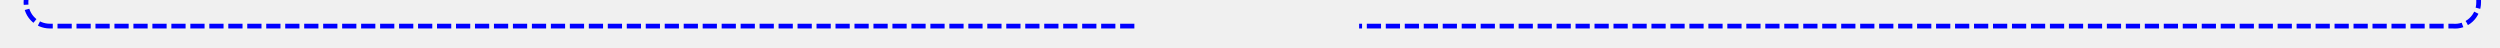
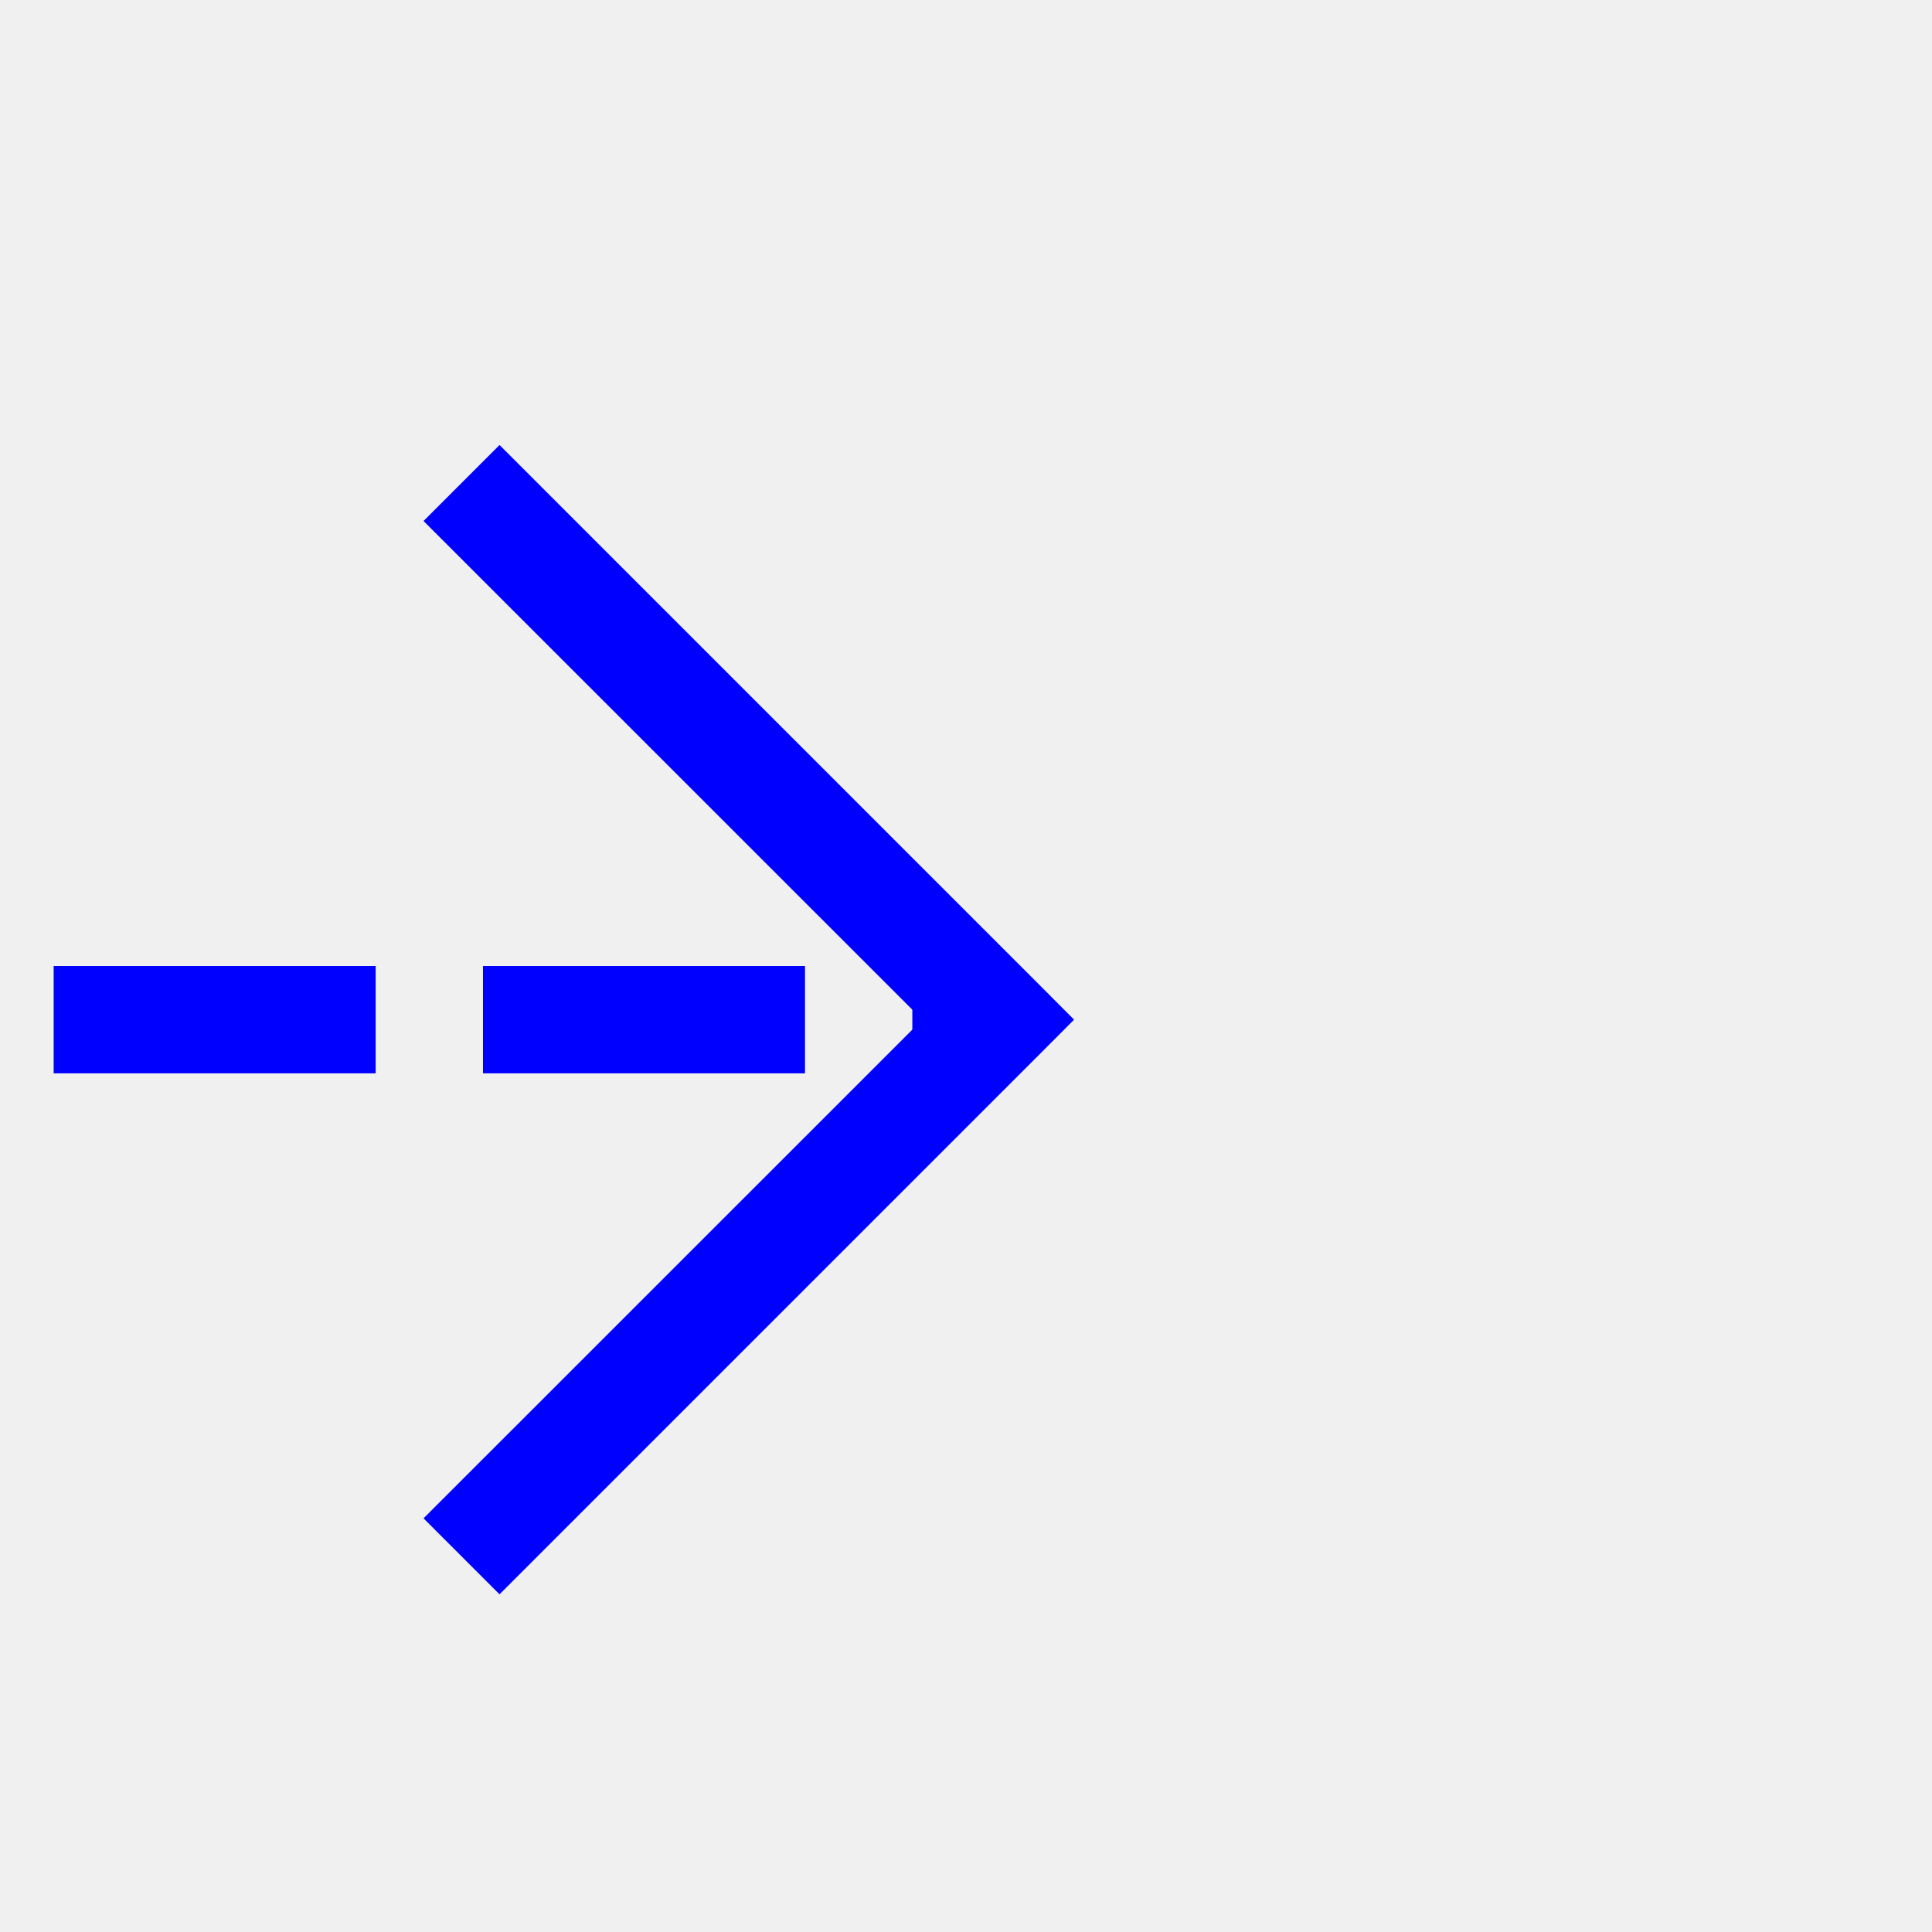
- <svg xmlns="http://www.w3.org/2000/svg" version="1.1" width="527px" height="10px" preserveAspectRatio="xMinYMid meet" viewBox="590 216  527 8">
+ <svg xmlns="http://www.w3.org/2000/svg" version="1.1" width="18px" height="18px" preserveAspectRatio="xMinYMid meet" viewBox="708 163  18 16">
  <defs>
-     <mask fill="white" id="clip518">
-       <path d="M 829.5 206  L 876.5 206  L 876.5 234  L 829.5 234  Z M 592 192  L 1121 192  L 1121 234  L 592 234  Z " fill-rule="evenodd" />
+     <mask fill="white" id="clip559">
+       <path d="M 657.5 157  L 704.5 157  L 704.5 185  L 657.5 185  Z M 645 157  L 727 157  L 727 185  L 645 185  Z " fill-rule="evenodd" />
    </mask>
  </defs>
-   <path d="M 595.5 201  L 595.5 215  A 5 5 0 0 0 600.5 220.5 L 1107 220.5  A 5 5 0 0 0 1112.5 215.5 L 1112.5 202  " stroke-width="1" stroke-dasharray="3,1" stroke="#0000ff" fill="none" mask="url(#clip518)" />
-   <path d="M 1107.854 207.054  L 1112.5 202.407  L 1117.146 207.054  L 1117.854 206.346  L 1112.854 201.346  L 1112.5 200.993  L 1112.146 201.346  L 1107.146 206.346  L 1107.854 207.054  Z " fill-rule="nonzero" fill="#0000ff" stroke="none" mask="url(#clip518)" />
+   <path d="M 657.5 171.5  L 645 171.5  M 704.5 171.5  L 717 171.5  " stroke-width="1" stroke-dasharray="3,1" stroke="#0000ff" fill="none" />
+   <path d="M 711.946 166.854  L 716.593 171.5  L 711.946 176.146  L 712.654 176.854  L 717.654 171.854  L 718.007 171.5  L 717.654 171.146  L 712.654 166.146  L 711.946 166.854  Z " fill-rule="nonzero" fill="#0000ff" stroke="none" mask="url(#clip559)" />
</svg>
